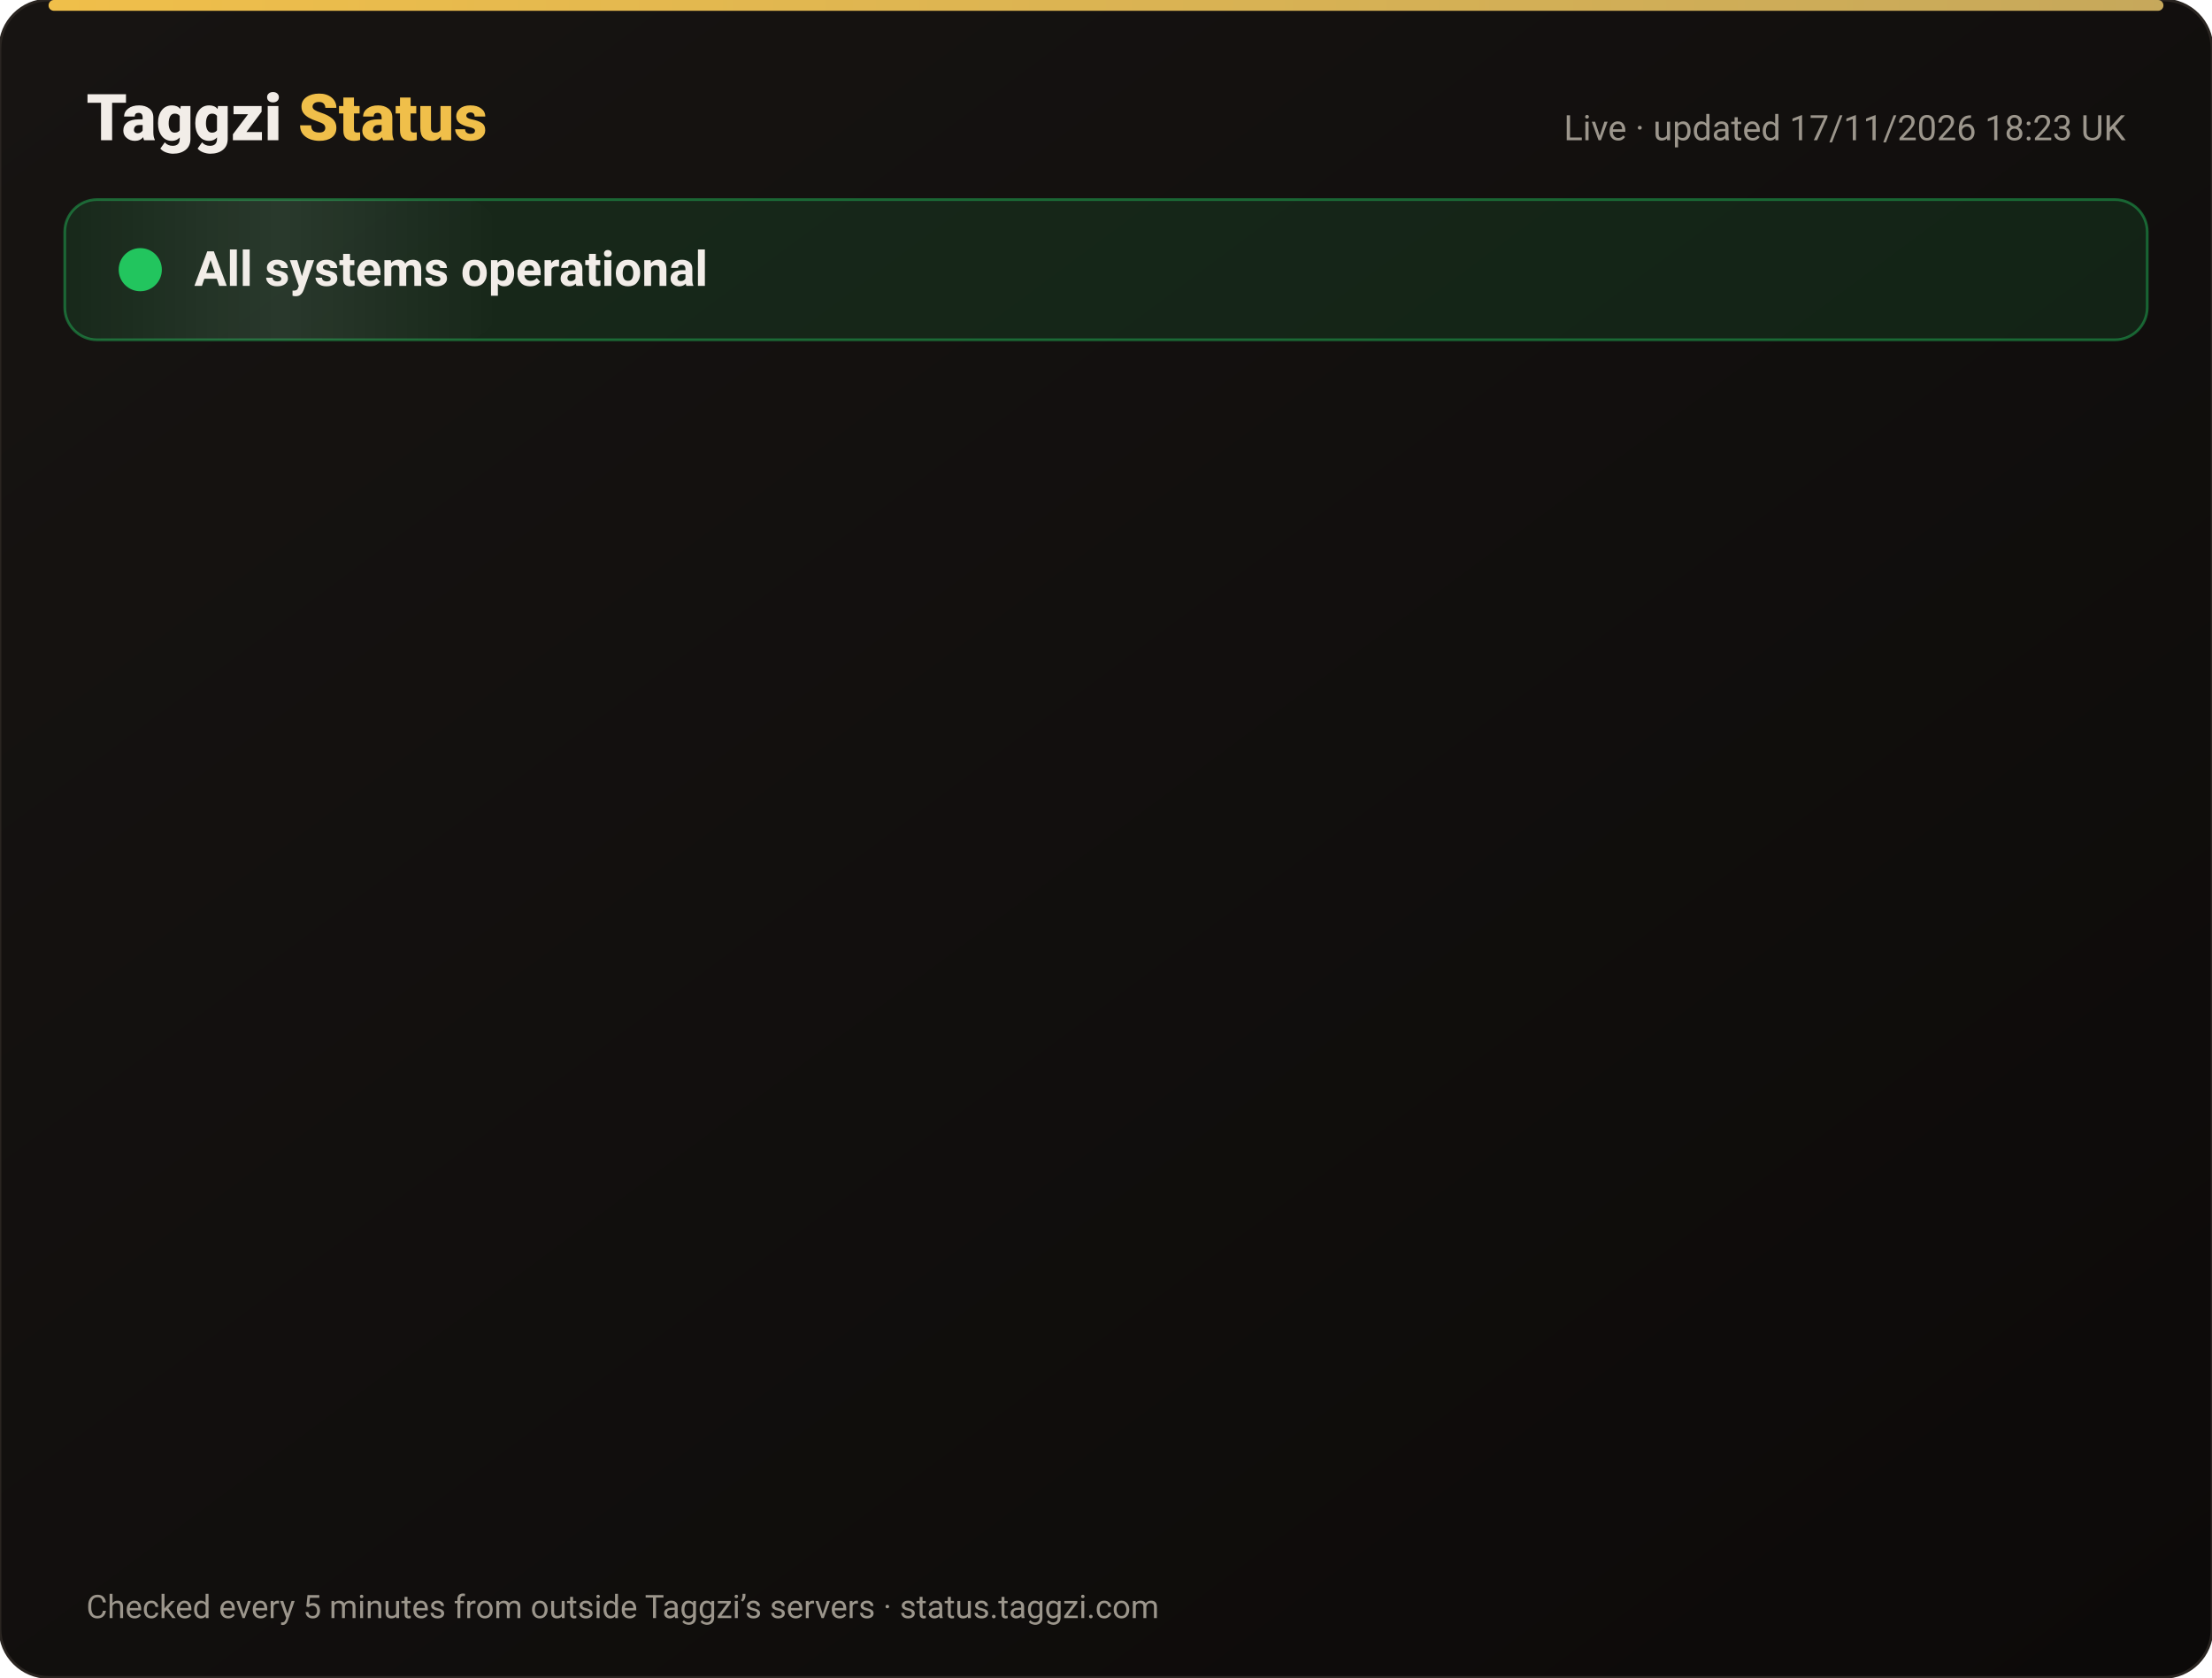
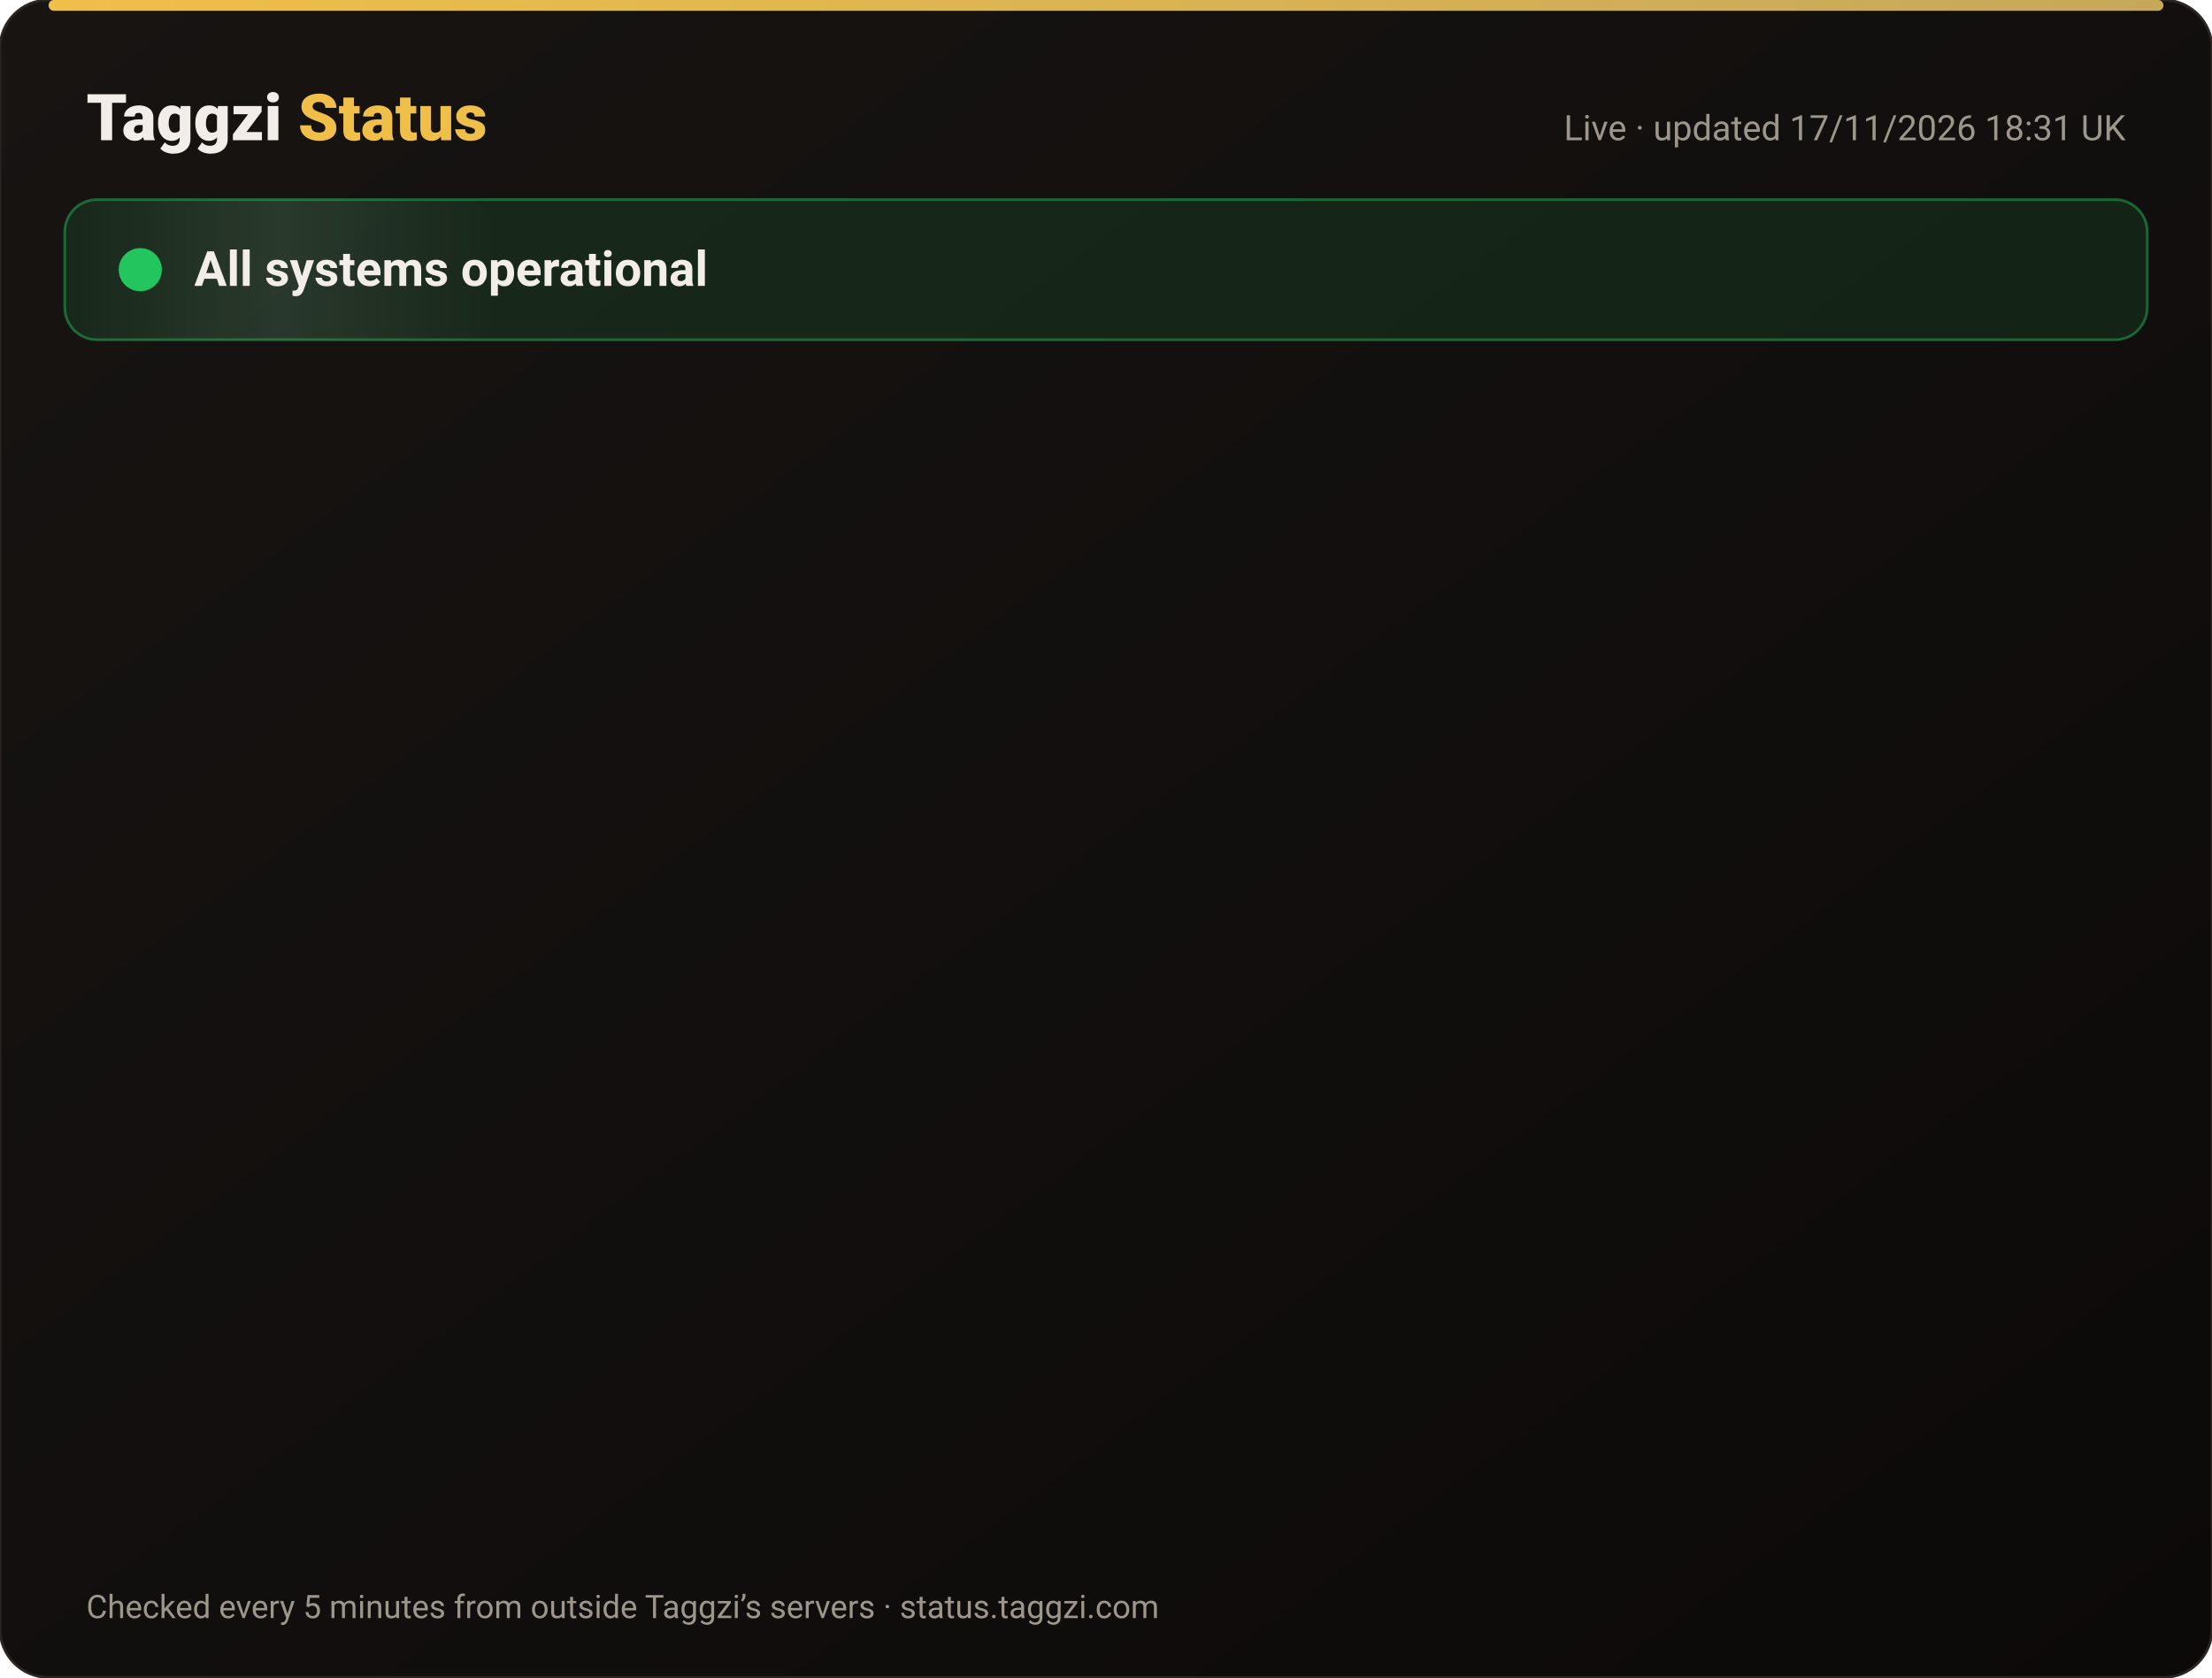
<svg xmlns="http://www.w3.org/2000/svg" width="820" height="622" viewBox="0 0 820 622" font-family="-apple-system,Segoe UI,Roboto,Helvetica,Arial,sans-serif">
  <defs>
    <linearGradient id="bg" x1="0" y1="0" x2="1" y2="1">
      <stop offset="0" stop-color="#171412" />
      <stop offset="1" stop-color="#0C0A09" />
    </linearGradient>
    <linearGradient id="gold" x1="0" x2="1">
      <stop offset="0" stop-color="#F0BF4A" />
      <stop offset="1" stop-color="#c6a85b" />
    </linearGradient>
    <linearGradient id="shine" x1="0" x2="1">
      <stop offset="0" stop-color="#fff" stop-opacity="0" />
      <stop offset=".5" stop-color="#fff" stop-opacity=".08" />
      <stop offset="1" stop-color="#fff" stop-opacity="0" />
    </linearGradient>
  </defs>
  <rect width="820" height="622" rx="18" fill="url(#bg)" stroke="#2a2521" />
  <rect x="18" y="0" width="784" height="4" rx="2" fill="url(#gold)" />
  <text x="32" y="52" font-size="24" font-weight="800" fill="#F2EDE8">Taggzi <tspan fill="#F0BF4A">Status</tspan>
  </text>
-   <text x="788" y="52" font-size="13" fill="#9C968C" text-anchor="end">Live · updated 17/11/2026 18:23 UK</text>
+   <text x="788" y="52" font-size="13" fill="#9C968C" text-anchor="end">Live · updated 17/11/2026 18:31 UK</text>
  <rect x="24" y="74" width="772" height="52" rx="12" fill="#22c55e" fill-opacity=".12" stroke="#22c55e" stroke-opacity=".45" />
  <rect x="24" y="74" width="160" height="52" rx="12" fill="url(#shine)">
    <animate attributeName="x" from="-160" to="820" dur="4s" repeatCount="indefinite" />
  </rect>
  <circle cx="52" cy="100" r="7" fill="#22c55e" />
  <circle cx="52" cy="100" r="7" fill="none" stroke="#22c55e" stroke-width="2">
    <animate attributeName="r" values="7;15;7" dur="2s" repeatCount="indefinite" />
    <animate attributeName="opacity" values=".9;0;.9" dur="2s" repeatCount="indefinite" />
  </circle>
  <text x="72" y="106" font-size="18" font-weight="700" fill="#F2EDE8">All systems operational</text>
  <g opacity="0">
    <animate attributeName="opacity" from="0" to="1" begin="0.00s" dur=".6s" fill="freeze" />
    <line x1="32" y1="188" x2="788" y2="188" stroke="#2a2521" />
    <circle cx="44" cy="166" r="6" fill="#22c55e">
      <animate attributeName="opacity" values="1;.45;1" dur="2.4s" begin="0.00s" repeatCount="indefinite" />
    </circle>
    <text x="62" y="171" font-size="15" font-weight="650" fill="#F2EDE8">Website</text>
    <text x="630" y="171" font-size="13" fill="#9C968C" text-anchor="end">99.97% uptime</text>
    <rect x="648" y="154" width="140" height="24" rx="12" fill="#22c55e" fill-opacity=".14" stroke="#22c55e" stroke-opacity=".5" />
    <text x="718" y="171" font-size="12" font-weight="700" fill="#22c55e" text-anchor="middle">Operational</text>
  </g>
  <g opacity="0">
    <animate attributeName="opacity" from="0" to="1" begin="0.15s" dur=".6s" fill="freeze" />
    <line x1="32" y1="234" x2="788" y2="234" stroke="#2a2521" />
    <circle cx="44" cy="212" r="6" fill="#22c55e">
      <animate attributeName="opacity" values="1;.45;1" dur="2.4s" begin="0.15s" repeatCount="indefinite" />
    </circle>
    <text x="62" y="217" font-size="15" font-weight="650" fill="#F2EDE8">Tag scans</text>
    <text x="630" y="217" font-size="13" fill="#9C968C" text-anchor="end">99.97% uptime</text>
    <rect x="648" y="200" width="140" height="24" rx="12" fill="#22c55e" fill-opacity=".14" stroke="#22c55e" stroke-opacity=".5" />
    <text x="718" y="217" font-size="12" font-weight="700" fill="#22c55e" text-anchor="middle">Operational</text>
  </g>
  <g opacity="0">
    <animate attributeName="opacity" from="0" to="1" begin="0.30s" dur=".6s" fill="freeze" />
    <line x1="32" y1="280" x2="788" y2="280" stroke="#2a2521" />
    <circle cx="44" cy="258" r="6" fill="#22c55e">
      <animate attributeName="opacity" values="1;.45;1" dur="2.4s" begin="0.30s" repeatCount="indefinite" />
    </circle>
    <text x="62" y="263" font-size="15" font-weight="650" fill="#F2EDE8">Manual tag lookup</text>
    <text x="630" y="263" font-size="13" fill="#9C968C" text-anchor="end">99.97% uptime</text>
    <rect x="648" y="246" width="140" height="24" rx="12" fill="#22c55e" fill-opacity=".14" stroke="#22c55e" stroke-opacity=".5" />
    <text x="718" y="263" font-size="12" font-weight="700" fill="#22c55e" text-anchor="middle">Operational</text>
  </g>
  <g opacity="0">
    <animate attributeName="opacity" from="0" to="1" begin="0.45s" dur=".6s" fill="freeze" />
    <line x1="32" y1="326" x2="788" y2="326" stroke="#2a2521" />
    <circle cx="44" cy="304" r="6" fill="#22c55e">
      <animate attributeName="opacity" values="1;.45;1" dur="2.4s" begin="0.45s" repeatCount="indefinite" />
    </circle>
    <text x="62" y="309" font-size="15" font-weight="650" fill="#F2EDE8">App &amp; login</text>
    <text x="630" y="309" font-size="13" fill="#9C968C" text-anchor="end">99.97% uptime</text>
    <rect x="648" y="292" width="140" height="24" rx="12" fill="#22c55e" fill-opacity=".14" stroke="#22c55e" stroke-opacity=".5" />
    <text x="718" y="309" font-size="12" font-weight="700" fill="#22c55e" text-anchor="middle">Operational</text>
  </g>
  <g opacity="0">
    <animate attributeName="opacity" from="0" to="1" begin="0.60s" dur=".6s" fill="freeze" />
    <line x1="32" y1="372" x2="788" y2="372" stroke="#2a2521" />
    <circle cx="44" cy="350" r="6" fill="#22c55e">
      <animate attributeName="opacity" values="1;.45;1" dur="2.4s" begin="0.60s" repeatCount="indefinite" />
    </circle>
    <text x="62" y="355" font-size="15" font-weight="650" fill="#F2EDE8">Community alerts</text>
    <text x="630" y="355" font-size="13" fill="#9C968C" text-anchor="end">99.97% uptime</text>
    <rect x="648" y="338" width="140" height="24" rx="12" fill="#22c55e" fill-opacity=".14" stroke="#22c55e" stroke-opacity=".5" />
    <text x="718" y="355" font-size="12" font-weight="700" fill="#22c55e" text-anchor="middle">Operational</text>
  </g>
  <g opacity="0">
    <animate attributeName="opacity" from="0" to="1" begin="0.75s" dur=".6s" fill="freeze" />
    <line x1="32" y1="418" x2="788" y2="418" stroke="#2a2521" />
    <circle cx="44" cy="396" r="6" fill="#22c55e">
      <animate attributeName="opacity" values="1;.45;1" dur="2.4s" begin="0.75s" repeatCount="indefinite" />
    </circle>
    <text x="62" y="401" font-size="15" font-weight="650" fill="#F2EDE8">Private calling</text>
    <text x="630" y="401" font-size="13" fill="#9C968C" text-anchor="end">99.97% uptime</text>
    <rect x="648" y="384" width="140" height="24" rx="12" fill="#22c55e" fill-opacity=".14" stroke="#22c55e" stroke-opacity=".5" />
    <text x="718" y="401" font-size="12" font-weight="700" fill="#22c55e" text-anchor="middle">Operational</text>
  </g>
  <g opacity="0">
    <animate attributeName="opacity" from="0" to="1" begin="0.90s" dur=".6s" fill="freeze" />
    <line x1="32" y1="464" x2="788" y2="464" stroke="#2a2521" />
    <circle cx="44" cy="442" r="6" fill="#22c55e">
      <animate attributeName="opacity" values="1;.45;1" dur="2.4s" begin="0.90s" repeatCount="indefinite" />
    </circle>
    <text x="62" y="447" font-size="15" font-weight="650" fill="#F2EDE8">Payments</text>
    <text x="630" y="447" font-size="13" fill="#9C968C" text-anchor="end">99.97% uptime</text>
    <rect x="648" y="430" width="140" height="24" rx="12" fill="#22c55e" fill-opacity=".14" stroke="#22c55e" stroke-opacity=".5" />
    <text x="718" y="447" font-size="12" font-weight="700" fill="#22c55e" text-anchor="middle">Operational</text>
  </g>
  <g opacity="0">
    <animate attributeName="opacity" from="0" to="1" begin="1.05s" dur=".6s" fill="freeze" />
    <line x1="32" y1="510" x2="788" y2="510" stroke="#2a2521" />
    <circle cx="44" cy="488" r="6" fill="#22c55e">
      <animate attributeName="opacity" values="1;.45;1" dur="2.4s" begin="1.05s" repeatCount="indefinite" />
    </circle>
    <text x="62" y="493" font-size="15" font-weight="650" fill="#F2EDE8">Email &amp; support</text>
    <text x="630" y="493" font-size="13" fill="#9C968C" text-anchor="end">99.97% uptime</text>
    <rect x="648" y="476" width="140" height="24" rx="12" fill="#22c55e" fill-opacity=".14" stroke="#22c55e" stroke-opacity=".5" />
    <text x="718" y="493" font-size="12" font-weight="700" fill="#22c55e" text-anchor="middle">Operational</text>
  </g>
  <g opacity="0">
    <animate attributeName="opacity" from="0" to="1" begin="1.20s" dur=".6s" fill="freeze" />
    <line x1="32" y1="556" x2="788" y2="556" stroke="#2a2521" />
    <circle cx="44" cy="534" r="6" fill="#22c55e">
      <animate attributeName="opacity" values="1;.45;1" dur="2.4s" begin="1.20s" repeatCount="indefinite" />
    </circle>
    <text x="62" y="539" font-size="15" font-weight="650" fill="#F2EDE8">Secure connection (SSL)</text>
    <text x="630" y="539" font-size="13" fill="#9C968C" text-anchor="end">100.00% uptime</text>
    <rect x="648" y="522" width="140" height="24" rx="12" fill="#22c55e" fill-opacity=".14" stroke="#22c55e" stroke-opacity=".5" />
    <text x="718" y="539" font-size="12" font-weight="700" fill="#22c55e" text-anchor="middle">Operational</text>
  </g>
  <text x="32" y="600" font-size="12" fill="#9C968C">Checked every 5 minutes from outside Taggzi’s servers · status.taggzi.com</text>
</svg>
